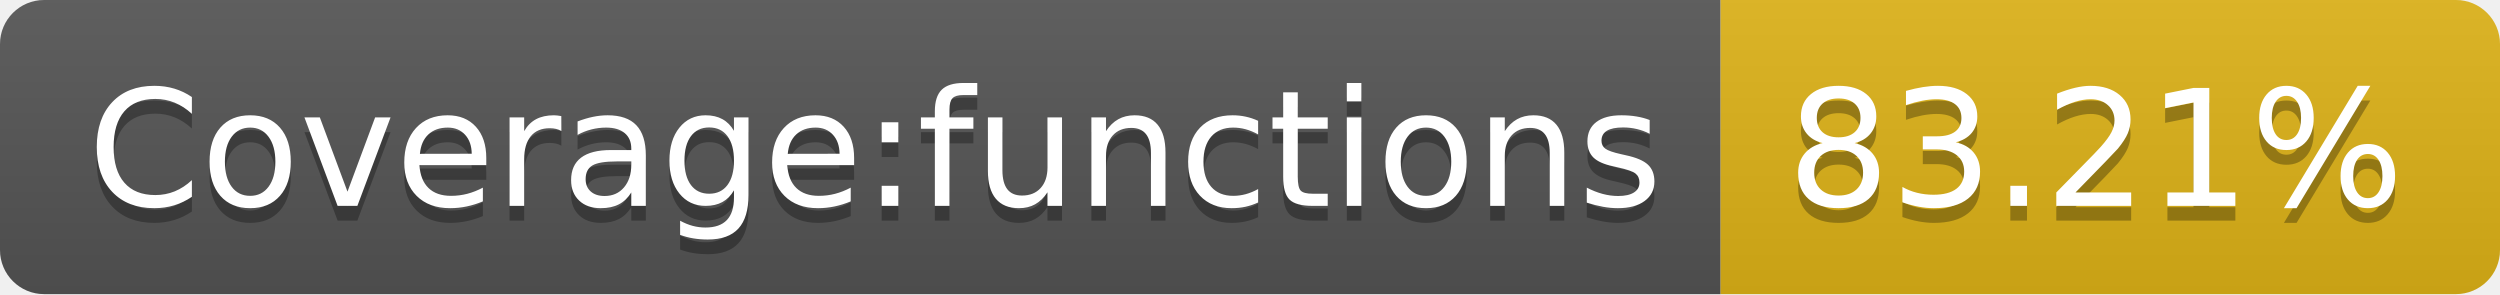
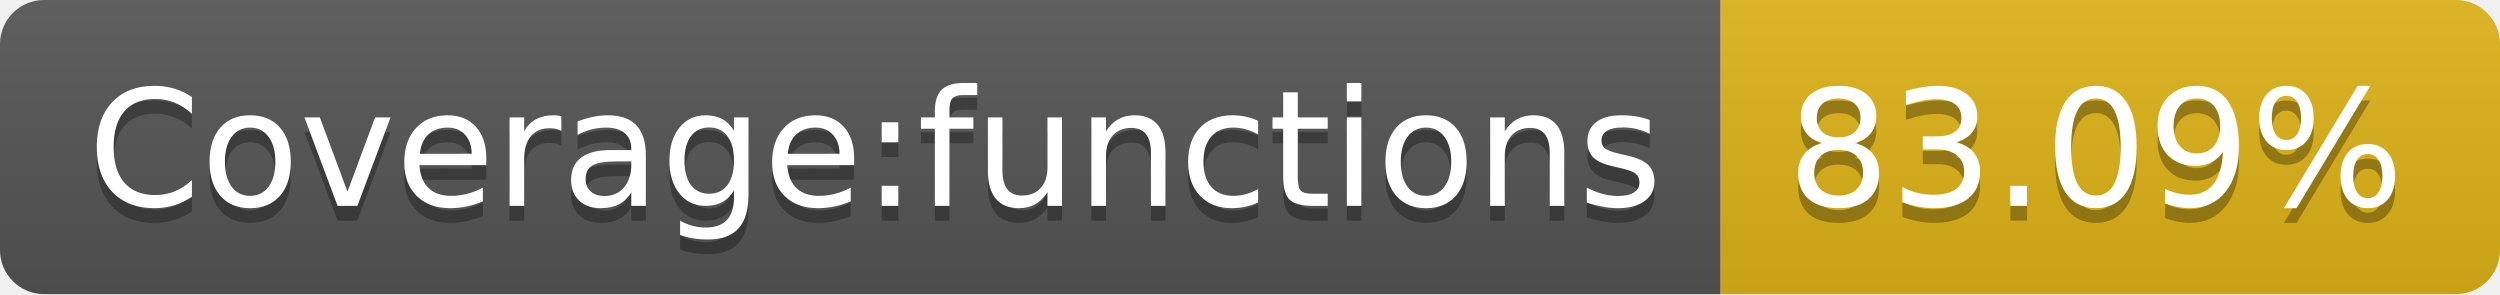
- <svg xmlns="http://www.w3.org/2000/svg" width="170" height="20" role="img" aria-label="Coverage:functions: 83.21%">
+ <svg xmlns="http://www.w3.org/2000/svg" width="170" height="20" role="img" aria-label="Coverage:functions: 83.09%">
  <linearGradient id="s" x2="0" y2="100%">
    <stop offset="0" stop-color="#bbb" stop-opacity=".1" />
    <stop offset="1" stop-opacity=".1" />
  </linearGradient>
  <clipPath id="r">
    <rect width="170" height="20" rx="3" fill="#fff" />
  </clipPath>
  <g clip-path="url(#r)">
    <rect width="117" height="20" fill="#555" />
    <rect x="117" width="53" height="20" fill="#dfb317" />
    <rect width="170" height="20" fill="url(#s)" />
  </g>
  <g fill="#fff" text-anchor="middle" font-family="Verdana,Geneva,DejaVu Sans,sans-serif" text-rendering="geometricPrecision" font-size="110">
    <text aria-hidden="true" x="595" y="150" fill="#010101" fill-opacity=".3" transform="scale(.1)" textLength="1070">Coverage:functions</text>
    <text x="595" y="140" transform="scale(.1)" fill="#fff" textLength="1070">Coverage:functions</text>
-     <text aria-hidden="true" x="1425" y="150" fill="#010101" fill-opacity=".3" transform="scale(.1)" textLength="430">83.21%</text>
-     <text x="1425" y="140" transform="scale(.1)" fill="#fff" textLength="430">83.21%</text>
+     <text aria-hidden="true" x="1425" y="150" fill="#010101" fill-opacity=".3" transform="scale(.1)" textLength="430">83.09%</text>
+     <text x="1425" y="140" transform="scale(.1)" fill="#fff" textLength="430">83.09%</text>
  </g>
</svg>
